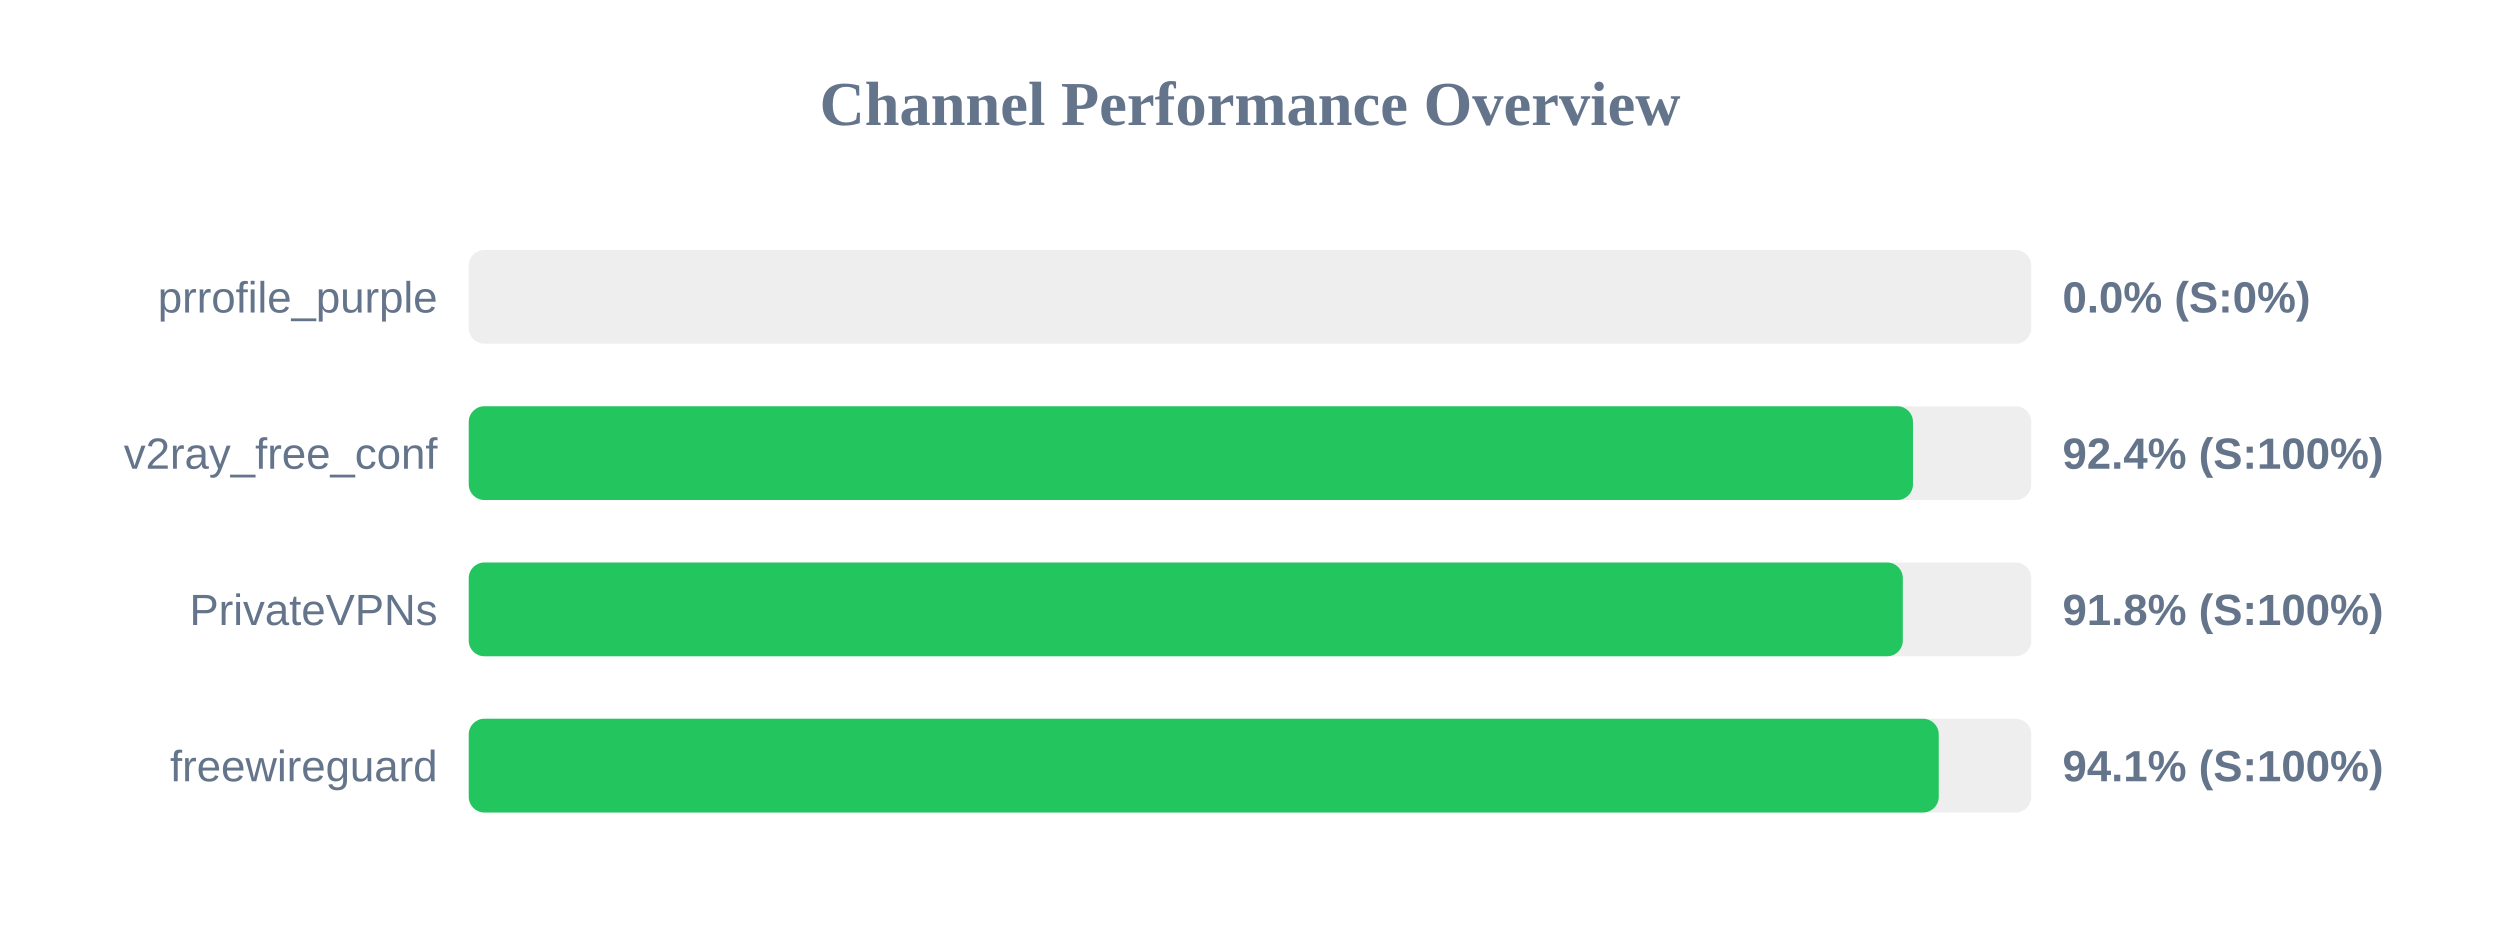
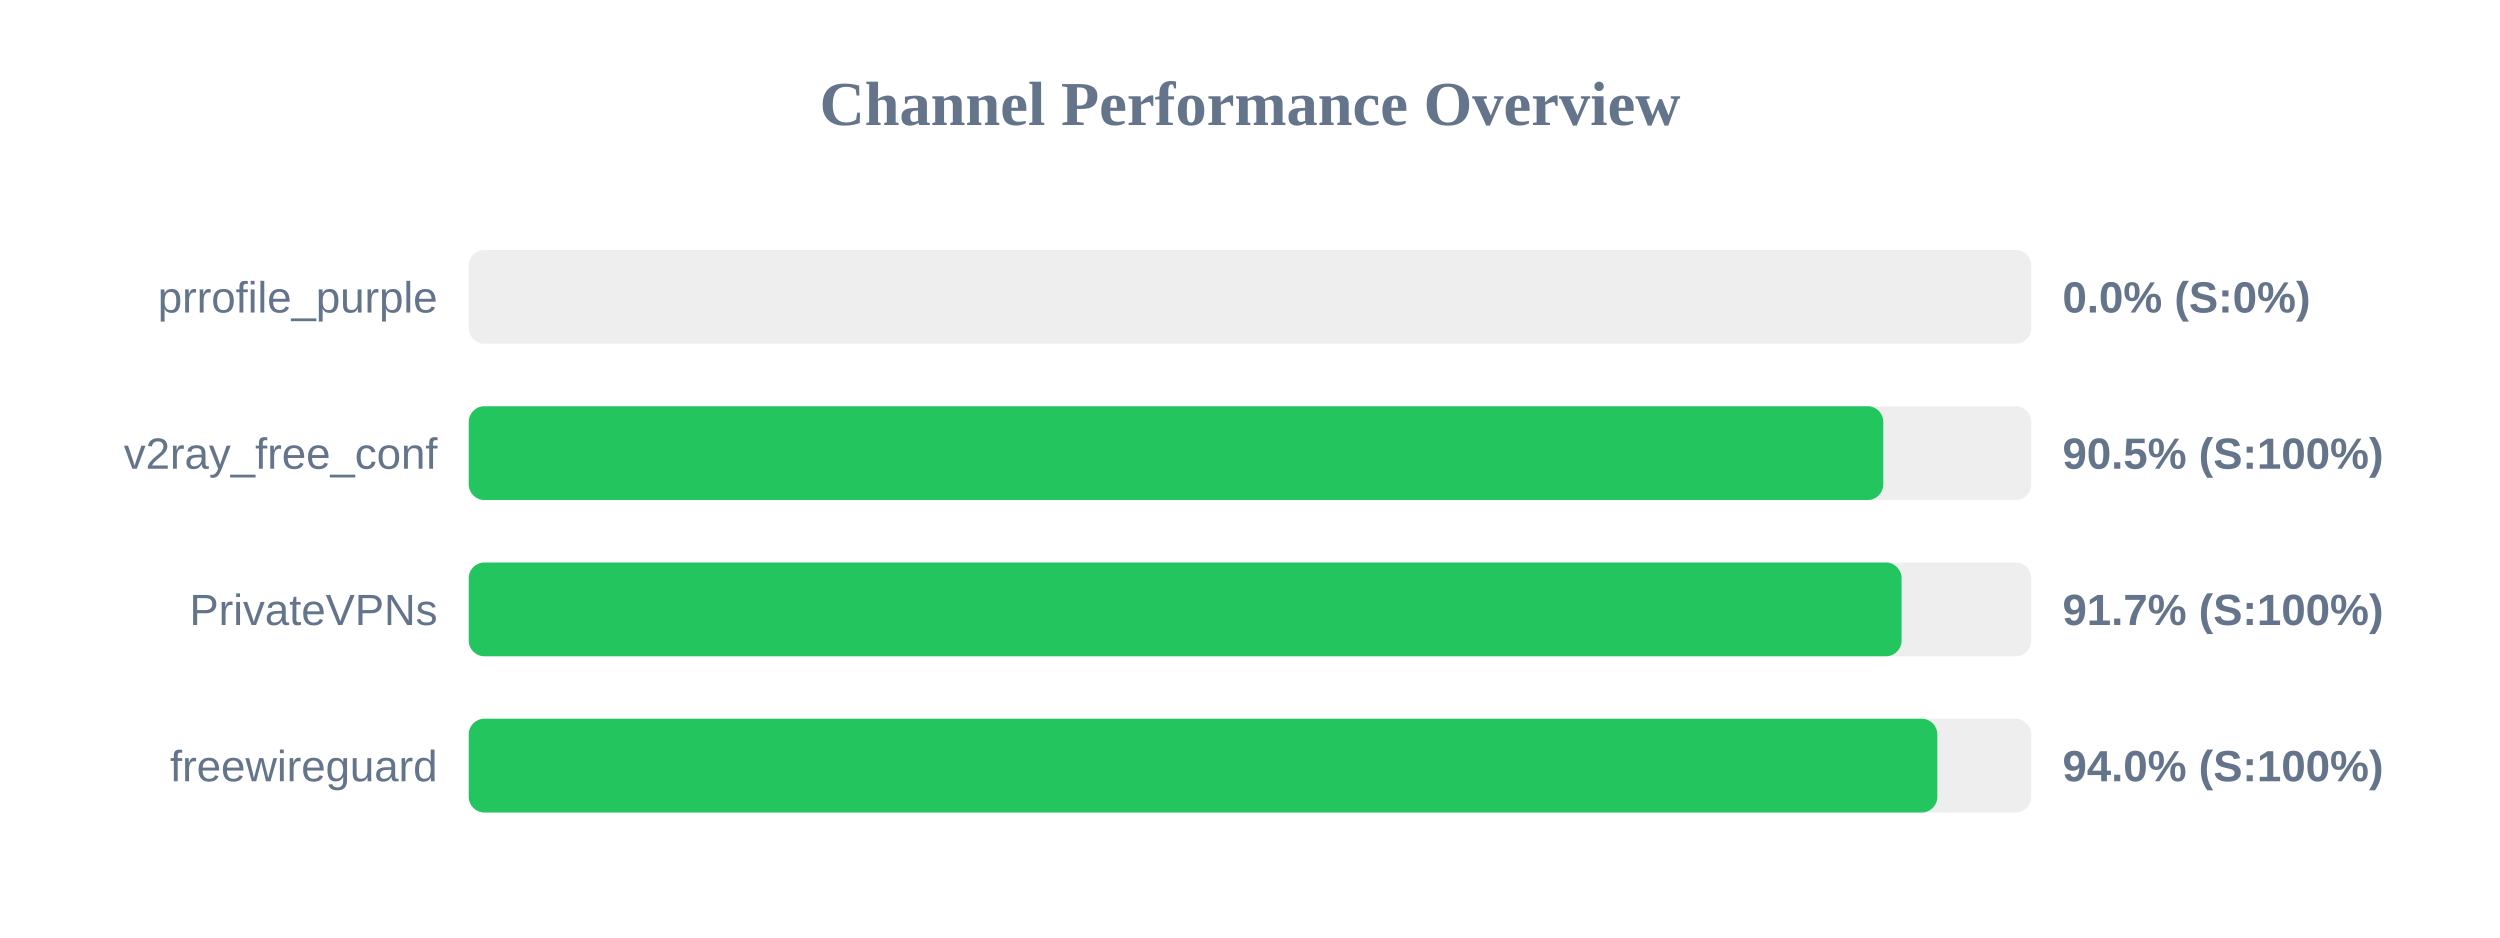
<svg xmlns="http://www.w3.org/2000/svg" width="800" height="300" version="1.1">
  <style>
        .row { font: 14px Arial; fill: #64748b; }
        .score { font: bold 14px Arial; fill: #64748b; }
    </style>
  <text x="400" y="40" text-anchor="middle" font-size="20px" font-weight="bold" fill="#64748b">Channel Performance Overview</text>
  <rect x="150" y="80" width="500" height="30" fill="#eee" rx="5" />
  <rect x="150" y="80" width="0.0" height="30" fill="#ef4444" rx="5" />
  <text x="140" y="100" text-anchor="end" class="row">prrofile_purple</text>
  <text x="660" y="100" text-anchor="start" class="score">0.0% (S:0%)</text>
  <rect x="150" y="130" width="500" height="30" fill="#eee" rx="5" />
-   <rect x="150" y="130" width="462.15" height="30" fill="#22c55e" rx="5" />
+   <rect x="150" y="130" width="452.65" height="30" fill="#22c55e" rx="5" />
  <text x="140" y="150" text-anchor="end" class="row">v2ray_free_conf</text>
-   <text x="660" y="150" text-anchor="start" class="score">92.4% (S:100%)</text>
+   <text x="660" y="150" text-anchor="start" class="score">90.5% (S:100%)</text>
  <rect x="150" y="180" width="500" height="30" fill="#eee" rx="5" />
-   <rect x="150" y="180" width="458.9" height="30" fill="#22c55e" rx="5" />
+   <rect x="150" y="180" width="458.5" height="30" fill="#22c55e" rx="5" />
  <text x="140" y="200" text-anchor="end" class="row">PrivateVPNs</text>
-   <text x="660" y="200" text-anchor="start" class="score">91.8% (S:100%)</text>
+   <text x="660" y="200" text-anchor="start" class="score">91.7% (S:100%)</text>
  <rect x="150" y="230" width="500" height="30" fill="#eee" rx="5" />
-   <rect x="150" y="230" width="470.4" height="30" fill="#22c55e" rx="5" />
+   <rect x="150" y="230" width="469.95" height="30" fill="#22c55e" rx="5" />
  <text x="140" y="250" text-anchor="end" class="row">freewireguard</text>
-   <text x="660" y="250" text-anchor="start" class="score">94.1% (S:100%)</text>
+   <text x="660" y="250" text-anchor="start" class="score">94.0% (S:100%)</text>
</svg>
